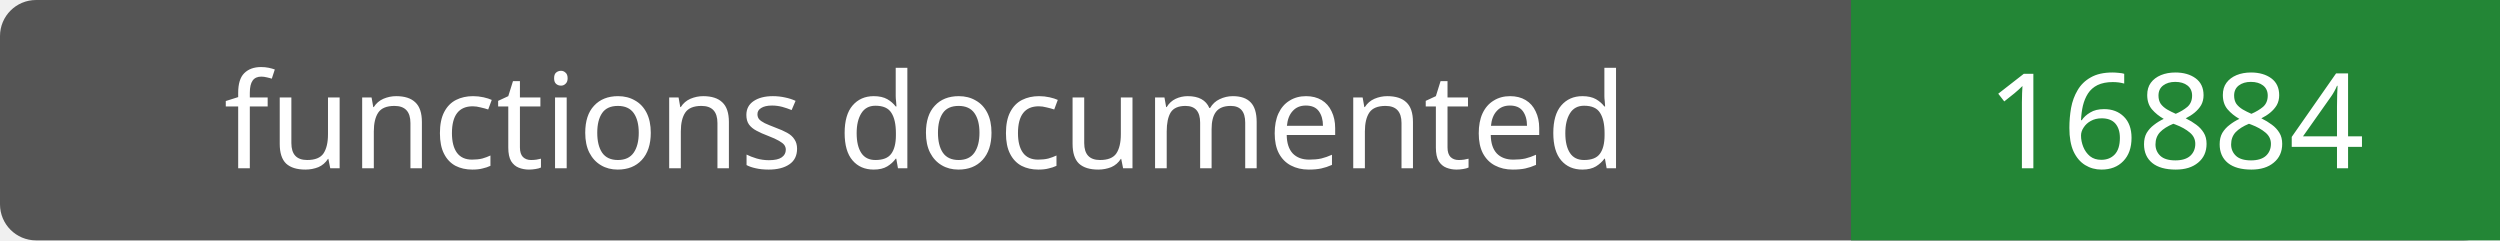
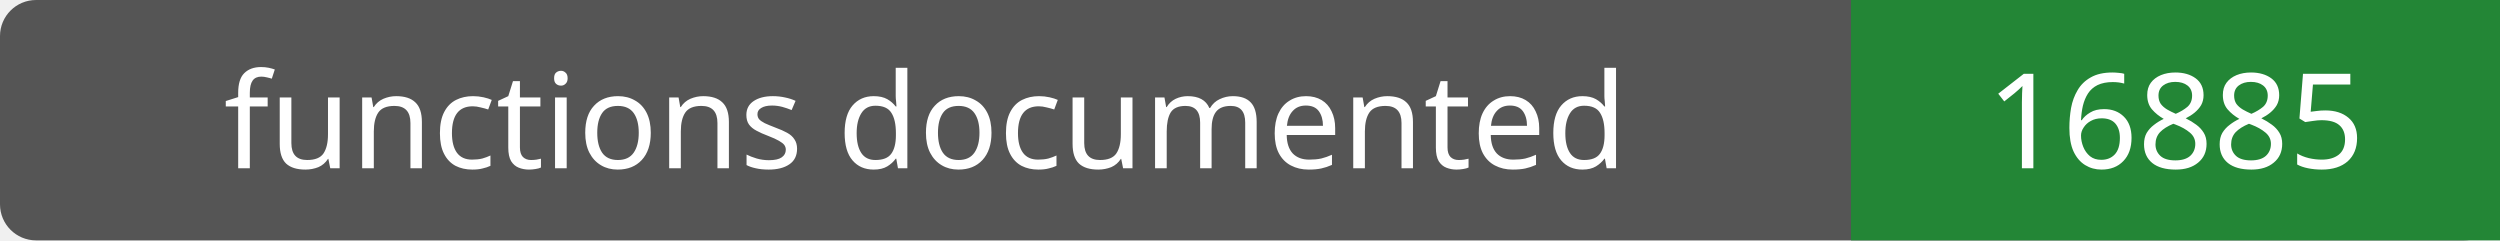
- <svg xmlns="http://www.w3.org/2000/svg" width="208" height="20" role="img" aria-label="functions documented: 16884">
+ <svg xmlns="http://www.w3.org/2000/svg" width="208" height="20" role="img" aria-label="functions documented: 16885">
  <rect width="208" height="20" rx="3" fill="#555" />
  <path fill="#238636" d="M154 0h54v20H154z" />
  <g fill="#fff" text-anchor="middle" font-family="Verdana,sans-serif" font-size="11">
    <text x="77.0" y="14">functions documented</text>
-     <text x="181.0" y="14">16884</text>
+     <text x="181.0" y="14">16885</text>
  </g>
</svg>
